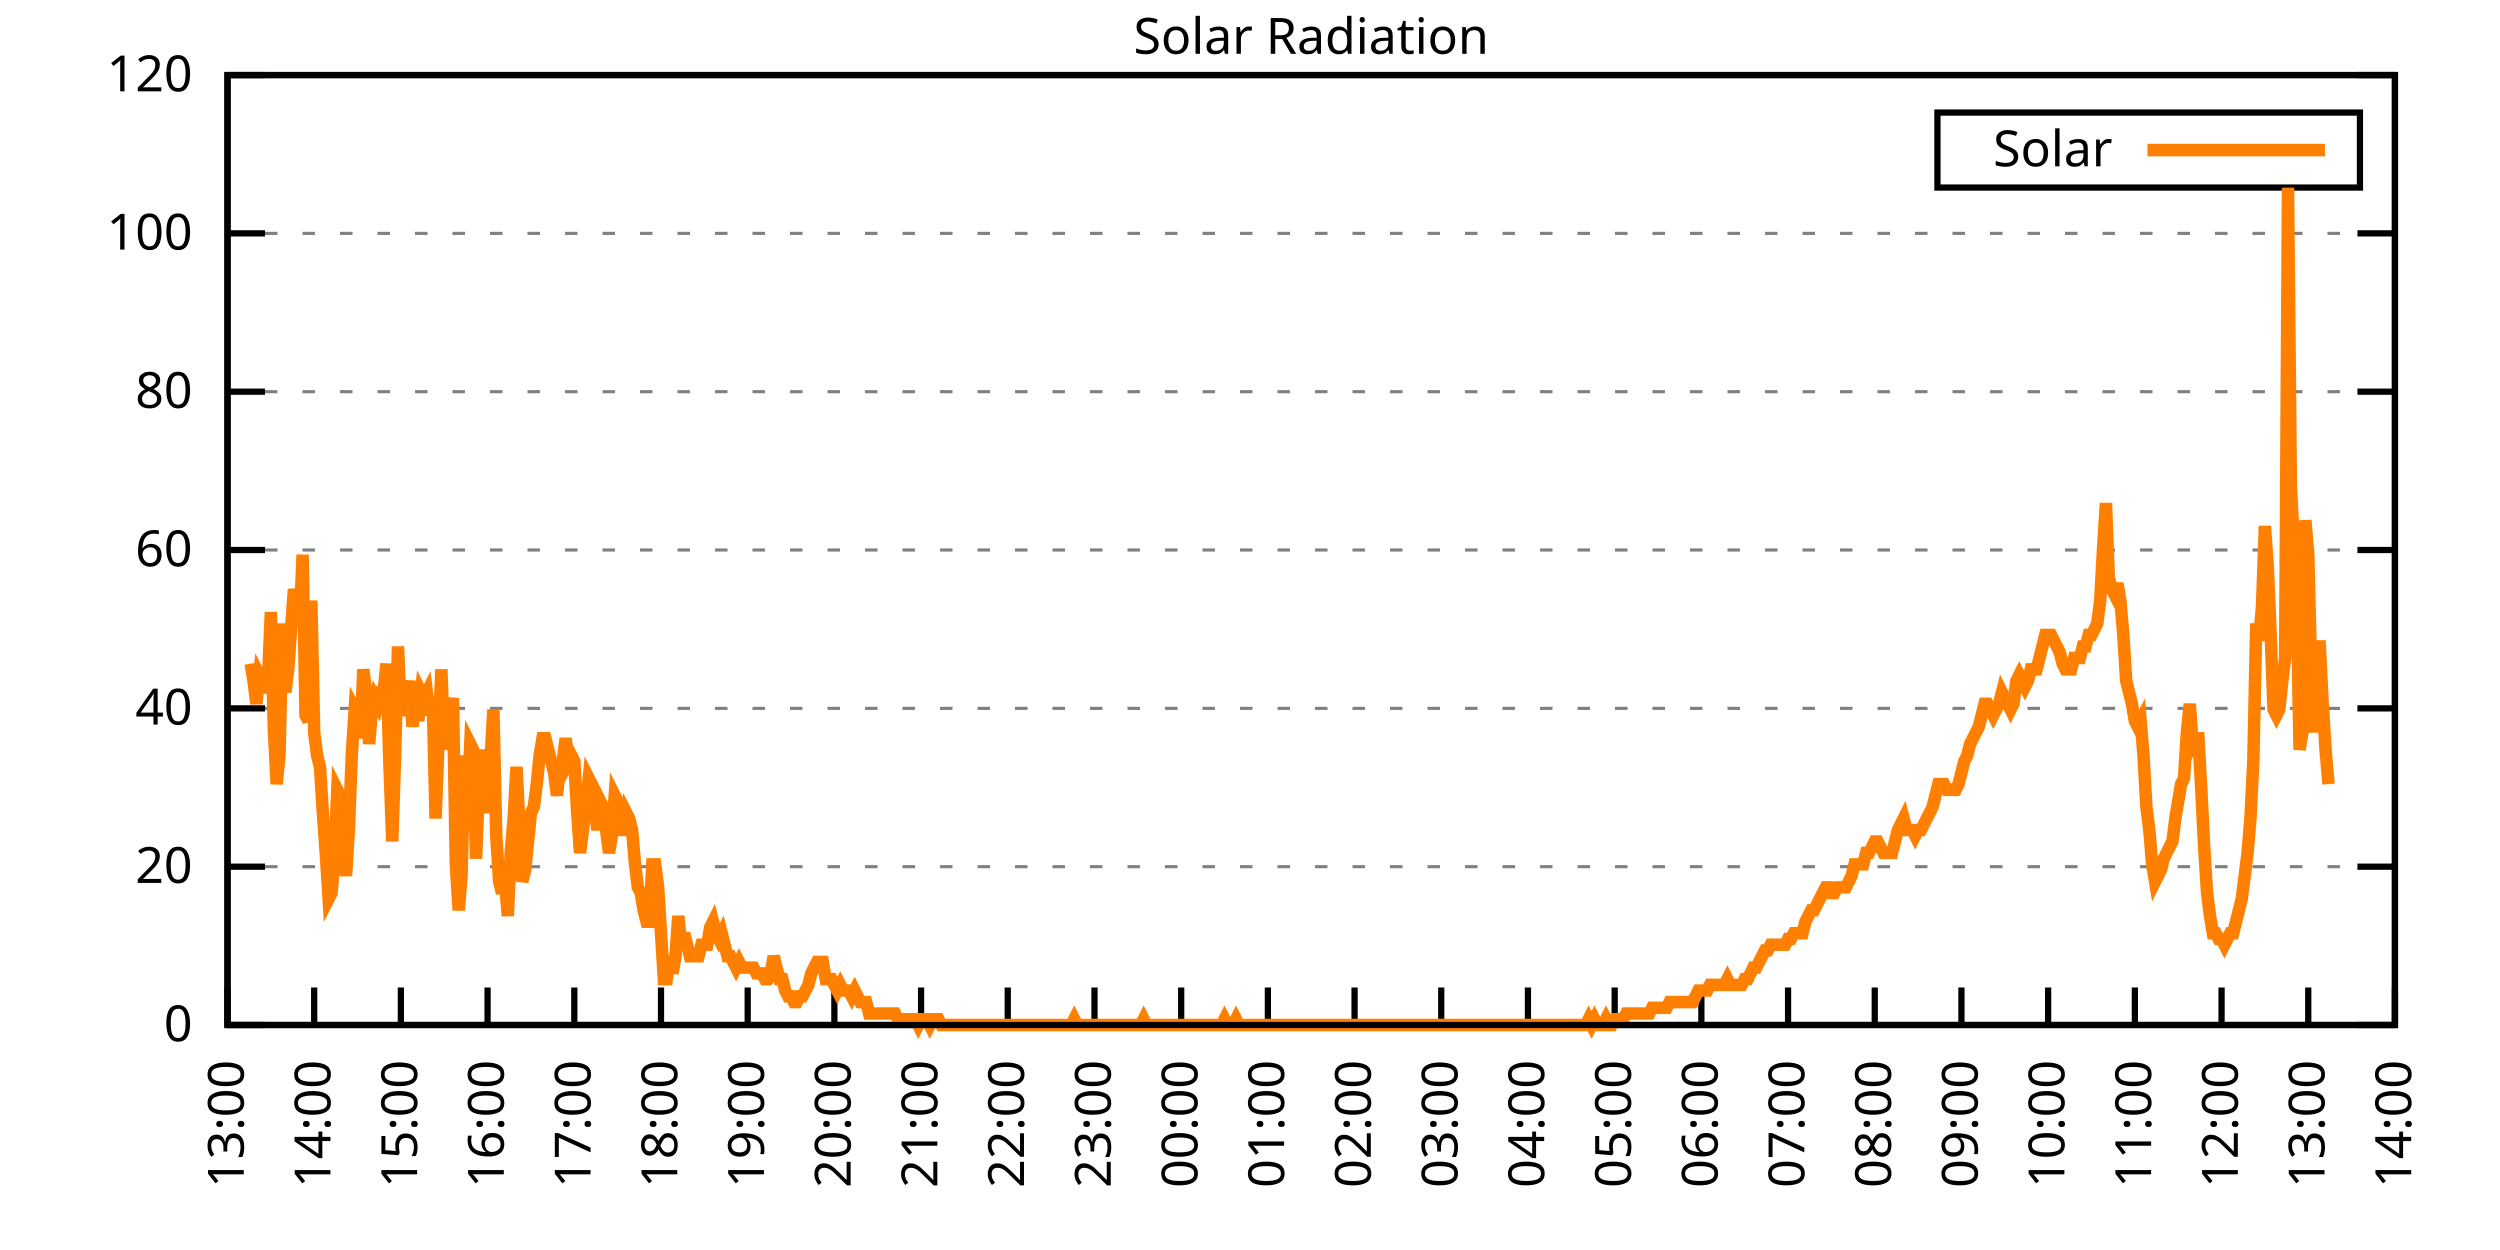
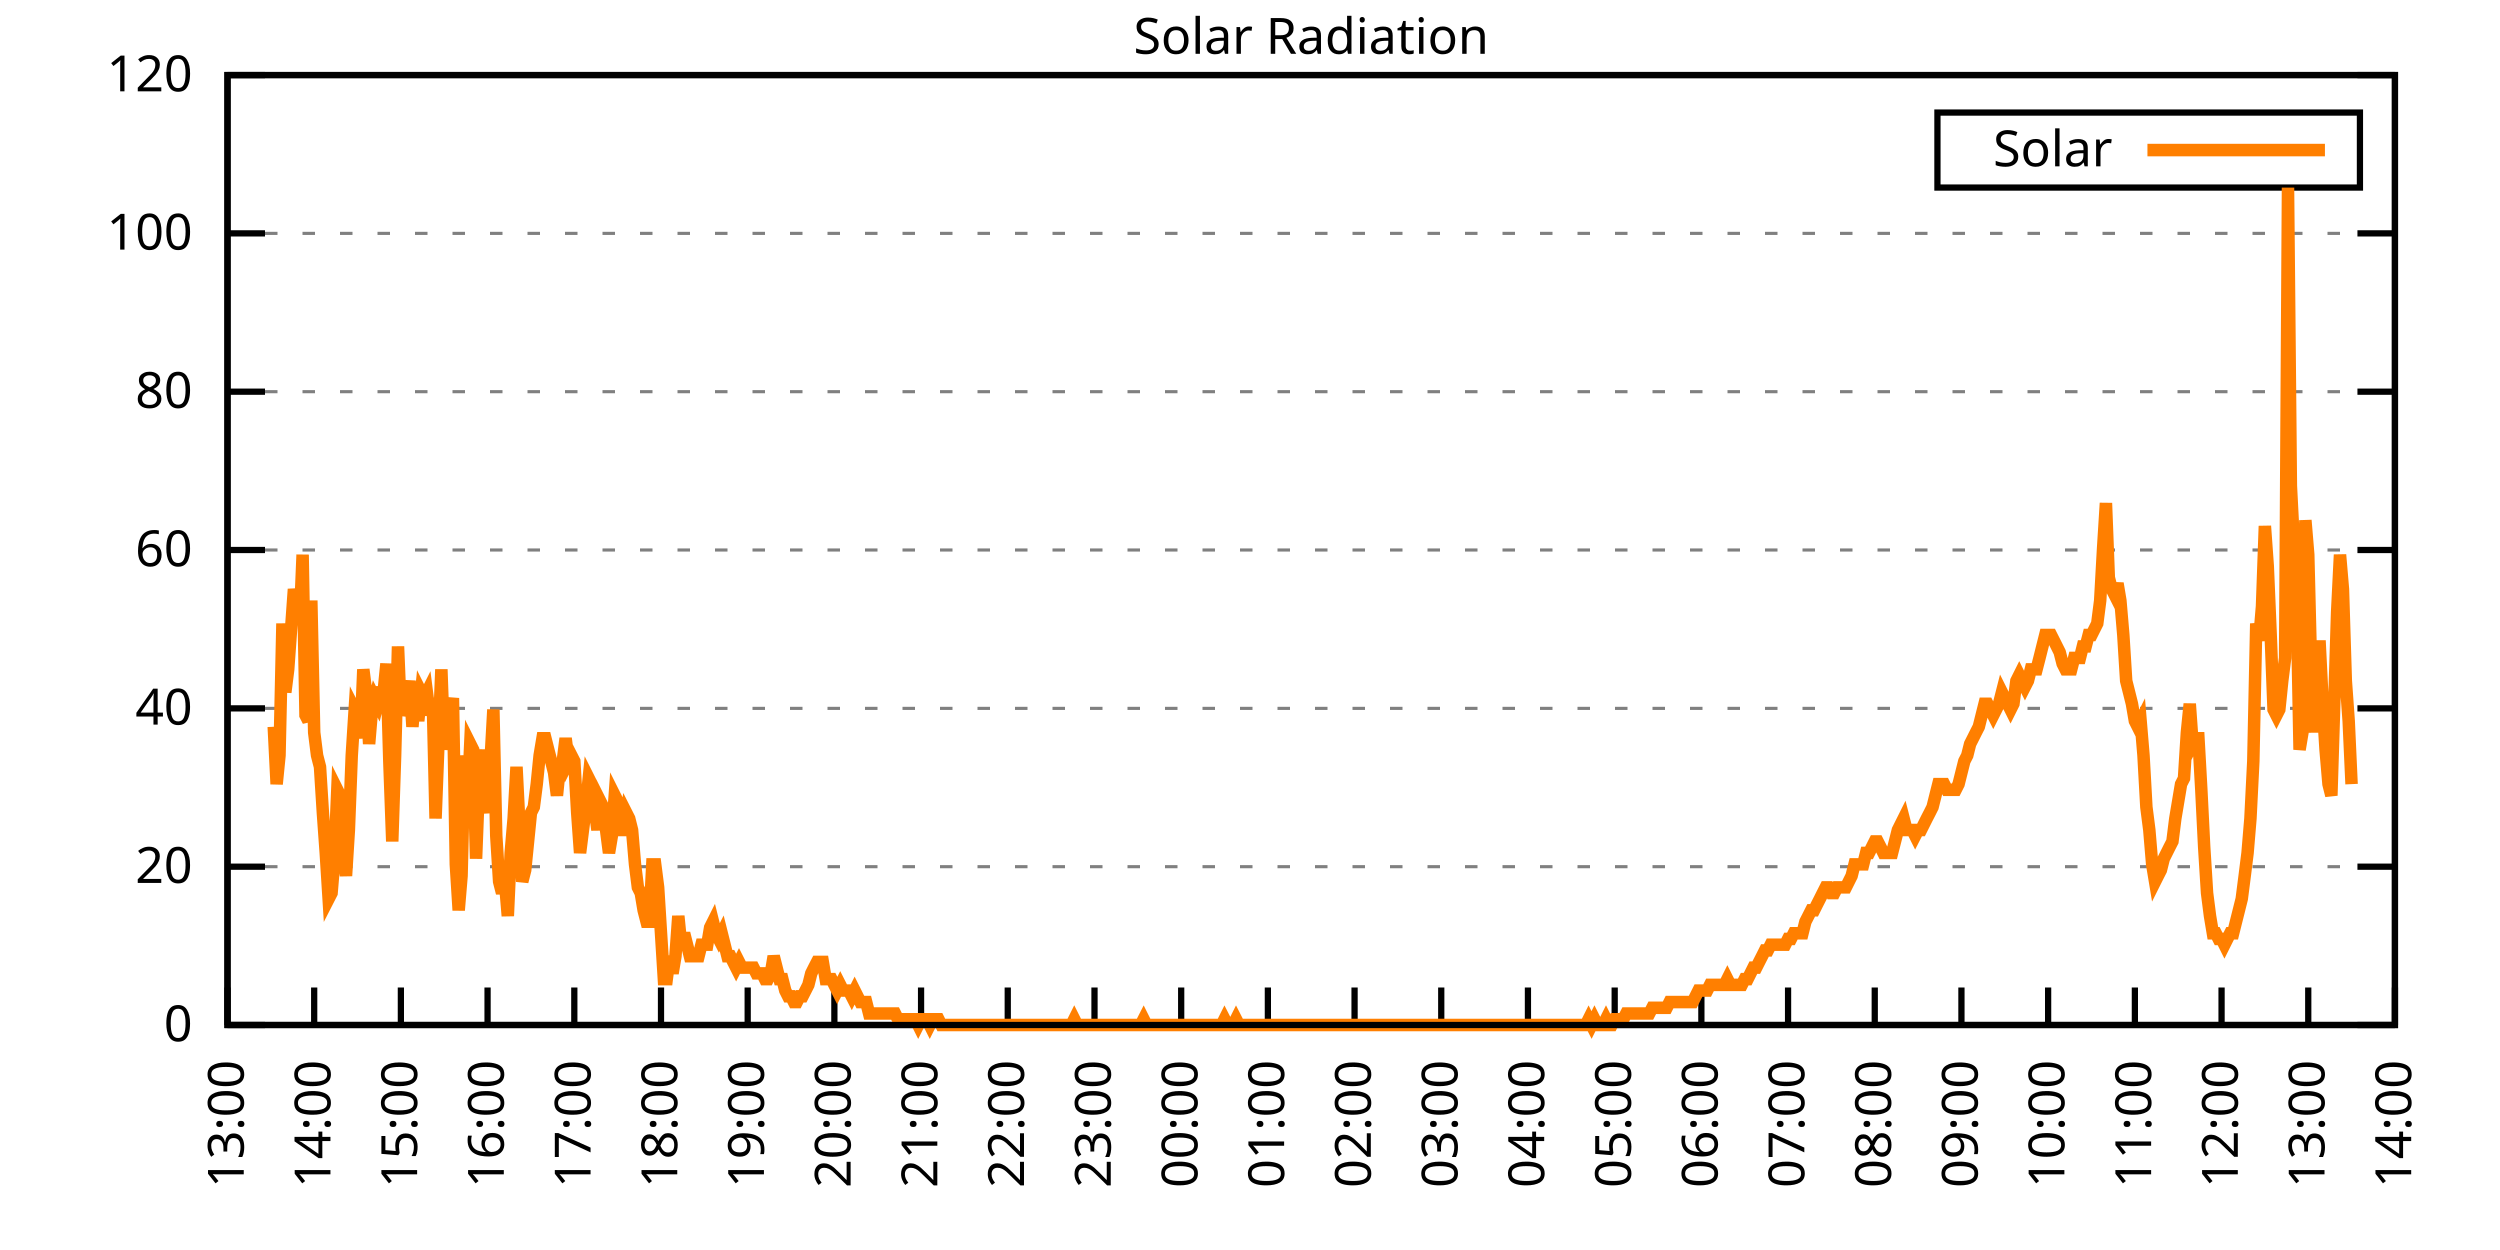
<svg xmlns="http://www.w3.org/2000/svg" xmlns:xlink="http://www.w3.org/1999/xlink" width="400" height="200" viewBox="0 0 400 200">
  <g id="gnuplot_canvas">
    <rect x="0" y="0" width="400" height="200" fill="none" />
    <defs>
      <circle id="gpDot" r="0.5" stroke-width="0.5" stroke="currentColor" />
      <path id="gpPt0" stroke-width="0.333" stroke="currentColor" d="M-1,0 h2 M0,-1 v2" />
      <path id="gpPt1" stroke-width="0.333" stroke="currentColor" d="M-1,-1 L1,1 M1,-1 L-1,1" />
      <path id="gpPt2" stroke-width="0.333" stroke="currentColor" d="M-1,0 L1,0 M0,-1 L0,1 M-1,-1 L1,1 M-1,1 L1,-1" />
      <rect id="gpPt3" stroke-width="0.333" stroke="currentColor" x="-1" y="-1" width="2" height="2" />
      <rect id="gpPt4" stroke-width="0.333" stroke="currentColor" fill="currentColor" x="-1" y="-1" width="2" height="2" />
      <circle id="gpPt5" stroke-width="0.333" stroke="currentColor" cx="0" cy="0" r="1" />
      <use xlink:href="#gpPt5" id="gpPt6" fill="currentColor" stroke="none" />
      <path id="gpPt7" stroke-width="0.333" stroke="currentColor" d="M0,-1.33 L-1.33,0.67 L1.33,0.67 z" />
      <use xlink:href="#gpPt7" id="gpPt8" fill="currentColor" stroke="none" />
      <use xlink:href="#gpPt7" id="gpPt9" stroke="currentColor" transform="rotate(180)" />
      <use xlink:href="#gpPt9" id="gpPt10" fill="currentColor" stroke="none" />
      <use xlink:href="#gpPt3" id="gpPt11" stroke="currentColor" transform="rotate(45)" />
      <use xlink:href="#gpPt11" id="gpPt12" fill="currentColor" stroke="none" />
      <path id="gpPt13" stroke-width="0.333" stroke="currentColor" d="M0,1.330 L1.265,0.411 L0.782,-1.067 L-0.782,-1.076 L-1.265,0.411 z" />
      <use xlink:href="#gpPt13" id="gpPt14" fill="currentColor" stroke="none" />
      <filter id="textbox" filterUnits="objectBoundingBox" x="0" y="0" height="1" width="1">
        <feFlood flood-color="white" flood-opacity="1" result="bgnd" />
        <feComposite in="SourceGraphic" in2="bgnd" operator="atop" />
      </filter>
      <filter id="greybox" filterUnits="objectBoundingBox" x="0" y="0" height="1" width="1">
        <feFlood flood-color="lightgrey" flood-opacity="1" result="grey" />
        <feComposite in="SourceGraphic" in2="grey" operator="atop" />
      </filter>
    </defs>
    <g fill="none" color="white" stroke="currentColor" stroke-width="1.00" stroke-linecap="butt" stroke-linejoin="miter">
</g>
    <g fill="none" color="black" stroke="currentColor" stroke-width="1.00" stroke-linecap="butt" stroke-linejoin="miter">
      <g stroke="none" shape-rendering="crispEdges">
        <polygon fill="rgb(255, 255, 255)" points="36.40,164.00 383.18,164.00 383.18,12.02 36.40,12.02 " />
      </g>
    </g>
    <g fill="none" color="black" stroke="currentColor" stroke-width="1.00" stroke-linecap="butt" stroke-linejoin="miter">
</g>
    <g fill="none" color="black" stroke="black" stroke-width="0.50" stroke-linecap="butt" stroke-linejoin="miter">
</g>
    <g fill="none" color="gray" stroke="currentColor" stroke-width="0.50" stroke-linecap="butt" stroke-linejoin="miter">
      <path stroke="gray" stroke-dasharray="2,4" class="gridline" d="M36.40,164.00 L383.19,164.00  " />
    </g>
    <g fill="none" color="gray" stroke="gray" stroke-width="1.00" stroke-linecap="butt" stroke-linejoin="miter">
</g>
    <g fill="none" color="black" stroke="currentColor" stroke-width="1.00" stroke-linecap="butt" stroke-linejoin="miter">
      <path stroke="black" d="M36.40,164.00 L42.40,164.00 M383.19,164.00 L377.19,164.00  " />
      <g transform="translate(30.80,166.60)" stroke="none" fill="black" font-family="Sans" font-size="8.00" text-anchor="end">
        <text>
          <tspan font-family="Sans"> 0</tspan>
        </text>
      </g>
    </g>
    <g fill="none" color="black" stroke="currentColor" stroke-width="1.00" stroke-linecap="butt" stroke-linejoin="miter">
</g>
    <g fill="none" color="black" stroke="black" stroke-width="0.50" stroke-linecap="butt" stroke-linejoin="miter">
</g>
    <g fill="none" color="gray" stroke="currentColor" stroke-width="0.50" stroke-linecap="butt" stroke-linejoin="miter">
      <path stroke="gray" stroke-dasharray="2,4" class="gridline" d="M36.40,138.67 L383.19,138.67  " />
    </g>
    <g fill="none" color="gray" stroke="gray" stroke-width="1.00" stroke-linecap="butt" stroke-linejoin="miter">
</g>
    <g fill="none" color="black" stroke="currentColor" stroke-width="1.00" stroke-linecap="butt" stroke-linejoin="miter">
      <path stroke="black" d="M36.40,138.67 L42.40,138.67 M383.19,138.67 L377.19,138.67  " />
      <g transform="translate(30.80,141.27)" stroke="none" fill="black" font-family="Sans" font-size="8.00" text-anchor="end">
        <text>
          <tspan font-family="Sans"> 20</tspan>
        </text>
      </g>
    </g>
    <g fill="none" color="black" stroke="currentColor" stroke-width="1.00" stroke-linecap="butt" stroke-linejoin="miter">
</g>
    <g fill="none" color="black" stroke="black" stroke-width="0.50" stroke-linecap="butt" stroke-linejoin="miter">
</g>
    <g fill="none" color="gray" stroke="currentColor" stroke-width="0.50" stroke-linecap="butt" stroke-linejoin="miter">
      <path stroke="gray" stroke-dasharray="2,4" class="gridline" d="M36.40,113.34 L383.19,113.34  " />
    </g>
    <g fill="none" color="gray" stroke="gray" stroke-width="1.00" stroke-linecap="butt" stroke-linejoin="miter">
</g>
    <g fill="none" color="black" stroke="currentColor" stroke-width="1.00" stroke-linecap="butt" stroke-linejoin="miter">
      <path stroke="black" d="M36.40,113.34 L42.40,113.34 M383.19,113.34 L377.19,113.34  " />
      <g transform="translate(30.80,115.94)" stroke="none" fill="black" font-family="Sans" font-size="8.00" text-anchor="end">
        <text>
          <tspan font-family="Sans"> 40</tspan>
        </text>
      </g>
    </g>
    <g fill="none" color="black" stroke="currentColor" stroke-width="1.00" stroke-linecap="butt" stroke-linejoin="miter">
</g>
    <g fill="none" color="black" stroke="black" stroke-width="0.50" stroke-linecap="butt" stroke-linejoin="miter">
</g>
    <g fill="none" color="gray" stroke="currentColor" stroke-width="0.50" stroke-linecap="butt" stroke-linejoin="miter">
      <path stroke="gray" stroke-dasharray="2,4" class="gridline" d="M36.40,88.00 L383.19,88.00  " />
    </g>
    <g fill="none" color="gray" stroke="gray" stroke-width="1.00" stroke-linecap="butt" stroke-linejoin="miter">
</g>
    <g fill="none" color="black" stroke="currentColor" stroke-width="1.00" stroke-linecap="butt" stroke-linejoin="miter">
      <path stroke="black" d="M36.40,88.00 L42.40,88.00 M383.19,88.00 L377.19,88.00  " />
      <g transform="translate(30.80,90.60)" stroke="none" fill="black" font-family="Sans" font-size="8.00" text-anchor="end">
        <text>
          <tspan font-family="Sans"> 60</tspan>
        </text>
      </g>
    </g>
    <g fill="none" color="black" stroke="currentColor" stroke-width="1.00" stroke-linecap="butt" stroke-linejoin="miter">
</g>
    <g fill="none" color="black" stroke="black" stroke-width="0.50" stroke-linecap="butt" stroke-linejoin="miter">
</g>
    <g fill="none" color="gray" stroke="currentColor" stroke-width="0.50" stroke-linecap="butt" stroke-linejoin="miter">
      <path stroke="gray" stroke-dasharray="2,4" class="gridline" d="M36.40,62.67 L383.19,62.67  " />
    </g>
    <g fill="none" color="gray" stroke="gray" stroke-width="1.00" stroke-linecap="butt" stroke-linejoin="miter">
</g>
    <g fill="none" color="black" stroke="currentColor" stroke-width="1.00" stroke-linecap="butt" stroke-linejoin="miter">
      <path stroke="black" d="M36.40,62.67 L42.40,62.67 M383.19,62.67 L377.19,62.67  " />
      <g transform="translate(30.80,65.27)" stroke="none" fill="black" font-family="Sans" font-size="8.00" text-anchor="end">
        <text>
          <tspan font-family="Sans"> 80</tspan>
        </text>
      </g>
    </g>
    <g fill="none" color="black" stroke="currentColor" stroke-width="1.00" stroke-linecap="butt" stroke-linejoin="miter">
</g>
    <g fill="none" color="black" stroke="black" stroke-width="0.50" stroke-linecap="butt" stroke-linejoin="miter">
</g>
    <g fill="none" color="gray" stroke="currentColor" stroke-width="0.50" stroke-linecap="butt" stroke-linejoin="miter">
      <path stroke="gray" stroke-dasharray="2,4" class="gridline" d="M36.40,37.34 L383.19,37.34  " />
    </g>
    <g fill="none" color="gray" stroke="gray" stroke-width="1.00" stroke-linecap="butt" stroke-linejoin="miter">
</g>
    <g fill="none" color="black" stroke="currentColor" stroke-width="1.00" stroke-linecap="butt" stroke-linejoin="miter">
      <path stroke="black" d="M36.40,37.34 L42.40,37.34 M383.19,37.34 L377.19,37.34  " />
      <g transform="translate(30.80,39.94)" stroke="none" fill="black" font-family="Sans" font-size="8.00" text-anchor="end">
        <text>
          <tspan font-family="Sans"> 100</tspan>
        </text>
      </g>
    </g>
    <g fill="none" color="black" stroke="currentColor" stroke-width="1.00" stroke-linecap="butt" stroke-linejoin="miter">
</g>
    <g fill="none" color="black" stroke="black" stroke-width="0.50" stroke-linecap="butt" stroke-linejoin="miter">
</g>
    <g fill="none" color="gray" stroke="currentColor" stroke-width="0.50" stroke-linecap="butt" stroke-linejoin="miter">
      <path stroke="gray" stroke-dasharray="2,4" class="gridline" d="M36.40,12.01 L383.19,12.01  " />
    </g>
    <g fill="none" color="gray" stroke="gray" stroke-width="1.00" stroke-linecap="butt" stroke-linejoin="miter">
</g>
    <g fill="none" color="black" stroke="currentColor" stroke-width="1.00" stroke-linecap="butt" stroke-linejoin="miter">
      <path stroke="black" d="M36.40,12.01 L42.40,12.01 M383.19,12.01 L377.19,12.01  " />
      <g transform="translate(30.80,14.61)" stroke="none" fill="black" font-family="Sans" font-size="8.00" text-anchor="end">
        <text>
          <tspan font-family="Sans"> 120</tspan>
        </text>
      </g>
    </g>
    <g fill="none" color="black" stroke="currentColor" stroke-width="1.00" stroke-linecap="butt" stroke-linejoin="miter">
      <path stroke="black" d="M36.40,164.00 L36.40,158.00  " />
      <g transform="translate(39.00,169.60) rotate(270.00)" stroke="none" fill="black" font-family="Sans" font-size="8.00" text-anchor="end">
        <text>
          <tspan font-family="Sans">13:00</tspan>
        </text>
      </g>
    </g>
    <g fill="none" color="black" stroke="currentColor" stroke-width="1.00" stroke-linecap="butt" stroke-linejoin="miter">
      <path stroke="black" d="M50.27,164.00 L50.27,158.00  " />
      <g transform="translate(52.87,169.60) rotate(270.00)" stroke="none" fill="black" font-family="Sans" font-size="8.00" text-anchor="end">
        <text>
          <tspan font-family="Sans">14:00</tspan>
        </text>
      </g>
    </g>
    <g fill="none" color="black" stroke="currentColor" stroke-width="1.00" stroke-linecap="butt" stroke-linejoin="miter">
      <path stroke="black" d="M64.14,164.00 L64.14,158.00  " />
      <g transform="translate(66.74,169.60) rotate(270.00)" stroke="none" fill="black" font-family="Sans" font-size="8.00" text-anchor="end">
        <text>
          <tspan font-family="Sans">15:00</tspan>
        </text>
      </g>
    </g>
    <g fill="none" color="black" stroke="currentColor" stroke-width="1.00" stroke-linecap="butt" stroke-linejoin="miter">
      <path stroke="black" d="M78.01,164.00 L78.01,158.00  " />
      <g transform="translate(80.61,169.60) rotate(270.00)" stroke="none" fill="black" font-family="Sans" font-size="8.00" text-anchor="end">
        <text>
          <tspan font-family="Sans">16:00</tspan>
        </text>
      </g>
    </g>
    <g fill="none" color="black" stroke="currentColor" stroke-width="1.00" stroke-linecap="butt" stroke-linejoin="miter">
      <path stroke="black" d="M91.89,164.00 L91.89,158.00  " />
      <g transform="translate(94.49,169.60) rotate(270.00)" stroke="none" fill="black" font-family="Sans" font-size="8.00" text-anchor="end">
        <text>
          <tspan font-family="Sans">17:00</tspan>
        </text>
      </g>
    </g>
    <g fill="none" color="black" stroke="currentColor" stroke-width="1.00" stroke-linecap="butt" stroke-linejoin="miter">
      <path stroke="black" d="M105.76,164.00 L105.76,158.00  " />
      <g transform="translate(108.36,169.60) rotate(270.00)" stroke="none" fill="black" font-family="Sans" font-size="8.00" text-anchor="end">
        <text>
          <tspan font-family="Sans">18:00</tspan>
        </text>
      </g>
    </g>
    <g fill="none" color="black" stroke="currentColor" stroke-width="1.00" stroke-linecap="butt" stroke-linejoin="miter">
      <path stroke="black" d="M119.63,164.00 L119.63,158.00  " />
      <g transform="translate(122.23,169.60) rotate(270.00)" stroke="none" fill="black" font-family="Sans" font-size="8.00" text-anchor="end">
        <text>
          <tspan font-family="Sans">19:00</tspan>
        </text>
      </g>
    </g>
    <g fill="none" color="black" stroke="currentColor" stroke-width="1.00" stroke-linecap="butt" stroke-linejoin="miter">
      <path stroke="black" d="M133.50,164.00 L133.50,158.00  " />
      <g transform="translate(136.10,169.60) rotate(270.00)" stroke="none" fill="black" font-family="Sans" font-size="8.00" text-anchor="end">
        <text>
          <tspan font-family="Sans">20:00</tspan>
        </text>
      </g>
    </g>
    <g fill="none" color="black" stroke="currentColor" stroke-width="1.00" stroke-linecap="butt" stroke-linejoin="miter">
      <path stroke="black" d="M147.37,164.00 L147.37,158.00  " />
      <g transform="translate(149.97,169.60) rotate(270.00)" stroke="none" fill="black" font-family="Sans" font-size="8.00" text-anchor="end">
        <text>
          <tspan font-family="Sans">21:00</tspan>
        </text>
      </g>
    </g>
    <g fill="none" color="black" stroke="currentColor" stroke-width="1.00" stroke-linecap="butt" stroke-linejoin="miter">
      <path stroke="black" d="M161.24,164.00 L161.24,158.00  " />
      <g transform="translate(163.84,169.60) rotate(270.00)" stroke="none" fill="black" font-family="Sans" font-size="8.00" text-anchor="end">
        <text>
          <tspan font-family="Sans">22:00</tspan>
        </text>
      </g>
    </g>
    <g fill="none" color="black" stroke="currentColor" stroke-width="1.00" stroke-linecap="butt" stroke-linejoin="miter">
      <path stroke="black" d="M175.12,164.00 L175.12,158.00  " />
      <g transform="translate(177.72,169.60) rotate(270.00)" stroke="none" fill="black" font-family="Sans" font-size="8.00" text-anchor="end">
        <text>
          <tspan font-family="Sans">23:00</tspan>
        </text>
      </g>
    </g>
    <g fill="none" color="black" stroke="currentColor" stroke-width="1.00" stroke-linecap="butt" stroke-linejoin="miter">
      <path stroke="black" d="M188.99,164.00 L188.99,158.00  " />
      <g transform="translate(191.59,169.60) rotate(270.00)" stroke="none" fill="black" font-family="Sans" font-size="8.00" text-anchor="end">
        <text>
          <tspan font-family="Sans">00:00</tspan>
        </text>
      </g>
    </g>
    <g fill="none" color="black" stroke="currentColor" stroke-width="1.00" stroke-linecap="butt" stroke-linejoin="miter">
      <path stroke="black" d="M202.86,164.00 L202.86,158.00  " />
      <g transform="translate(205.46,169.60) rotate(270.00)" stroke="none" fill="black" font-family="Sans" font-size="8.00" text-anchor="end">
        <text>
          <tspan font-family="Sans">01:00</tspan>
        </text>
      </g>
    </g>
    <g fill="none" color="black" stroke="currentColor" stroke-width="1.00" stroke-linecap="butt" stroke-linejoin="miter">
      <path stroke="black" d="M216.73,164.00 L216.73,158.00  " />
      <g transform="translate(219.33,169.60) rotate(270.00)" stroke="none" fill="black" font-family="Sans" font-size="8.00" text-anchor="end">
        <text>
          <tspan font-family="Sans">02:00</tspan>
        </text>
      </g>
    </g>
    <g fill="none" color="black" stroke="currentColor" stroke-width="1.00" stroke-linecap="butt" stroke-linejoin="miter">
      <path stroke="black" d="M230.60,164.00 L230.60,158.00  " />
      <g transform="translate(233.20,169.60) rotate(270.00)" stroke="none" fill="black" font-family="Sans" font-size="8.00" text-anchor="end">
        <text>
          <tspan font-family="Sans">03:00</tspan>
        </text>
      </g>
    </g>
    <g fill="none" color="black" stroke="currentColor" stroke-width="1.00" stroke-linecap="butt" stroke-linejoin="miter">
      <path stroke="black" d="M244.47,164.00 L244.47,158.00  " />
      <g transform="translate(247.07,169.60) rotate(270.00)" stroke="none" fill="black" font-family="Sans" font-size="8.00" text-anchor="end">
        <text>
          <tspan font-family="Sans">04:00</tspan>
        </text>
      </g>
    </g>
    <g fill="none" color="black" stroke="currentColor" stroke-width="1.00" stroke-linecap="butt" stroke-linejoin="miter">
      <path stroke="black" d="M258.35,164.00 L258.35,158.00  " />
      <g transform="translate(260.95,169.60) rotate(270.00)" stroke="none" fill="black" font-family="Sans" font-size="8.00" text-anchor="end">
        <text>
          <tspan font-family="Sans">05:00</tspan>
        </text>
      </g>
    </g>
    <g fill="none" color="black" stroke="currentColor" stroke-width="1.00" stroke-linecap="butt" stroke-linejoin="miter">
      <path stroke="black" d="M272.22,164.00 L272.22,158.00  " />
      <g transform="translate(274.82,169.60) rotate(270.00)" stroke="none" fill="black" font-family="Sans" font-size="8.00" text-anchor="end">
        <text>
          <tspan font-family="Sans">06:00</tspan>
        </text>
      </g>
    </g>
    <g fill="none" color="black" stroke="currentColor" stroke-width="1.00" stroke-linecap="butt" stroke-linejoin="miter">
      <path stroke="black" d="M286.09,164.00 L286.09,158.00  " />
      <g transform="translate(288.69,169.60) rotate(270.00)" stroke="none" fill="black" font-family="Sans" font-size="8.00" text-anchor="end">
        <text>
          <tspan font-family="Sans">07:00</tspan>
        </text>
      </g>
    </g>
    <g fill="none" color="black" stroke="currentColor" stroke-width="1.00" stroke-linecap="butt" stroke-linejoin="miter">
      <path stroke="black" d="M299.96,164.00 L299.96,158.00  " />
      <g transform="translate(302.56,169.60) rotate(270.00)" stroke="none" fill="black" font-family="Sans" font-size="8.00" text-anchor="end">
        <text>
          <tspan font-family="Sans">08:00</tspan>
        </text>
      </g>
    </g>
    <g fill="none" color="black" stroke="currentColor" stroke-width="1.00" stroke-linecap="butt" stroke-linejoin="miter">
      <path stroke="black" d="M313.83,164.00 L313.83,158.00  " />
      <g transform="translate(316.43,169.60) rotate(270.00)" stroke="none" fill="black" font-family="Sans" font-size="8.00" text-anchor="end">
        <text>
          <tspan font-family="Sans">09:00</tspan>
        </text>
      </g>
    </g>
    <g fill="none" color="black" stroke="currentColor" stroke-width="1.00" stroke-linecap="butt" stroke-linejoin="miter">
      <path stroke="black" d="M327.70,164.00 L327.70,158.00  " />
      <g transform="translate(330.30,169.60) rotate(270.00)" stroke="none" fill="black" font-family="Sans" font-size="8.00" text-anchor="end">
        <text>
          <tspan font-family="Sans">10:00</tspan>
        </text>
      </g>
    </g>
    <g fill="none" color="black" stroke="currentColor" stroke-width="1.00" stroke-linecap="butt" stroke-linejoin="miter">
      <path stroke="black" d="M341.58,164.00 L341.58,158.00  " />
      <g transform="translate(344.18,169.60) rotate(270.00)" stroke="none" fill="black" font-family="Sans" font-size="8.00" text-anchor="end">
        <text>
          <tspan font-family="Sans">11:00</tspan>
        </text>
      </g>
    </g>
    <g fill="none" color="black" stroke="currentColor" stroke-width="1.00" stroke-linecap="butt" stroke-linejoin="miter">
      <path stroke="black" d="M355.45,164.00 L355.45,158.00  " />
      <g transform="translate(358.05,169.60) rotate(270.00)" stroke="none" fill="black" font-family="Sans" font-size="8.00" text-anchor="end">
        <text>
          <tspan font-family="Sans">12:00</tspan>
        </text>
      </g>
    </g>
    <g fill="none" color="black" stroke="currentColor" stroke-width="1.00" stroke-linecap="butt" stroke-linejoin="miter">
      <path stroke="black" d="M369.32,164.00 L369.32,158.00  " />
      <g transform="translate(371.92,169.60) rotate(270.00)" stroke="none" fill="black" font-family="Sans" font-size="8.00" text-anchor="end">
        <text>
          <tspan font-family="Sans">13:00</tspan>
        </text>
      </g>
    </g>
    <g fill="none" color="black" stroke="currentColor" stroke-width="1.00" stroke-linecap="butt" stroke-linejoin="miter">
      <path stroke="black" d="M383.19,164.00 L383.19,158.00  " />
      <g transform="translate(385.79,169.60) rotate(270.00)" stroke="none" fill="black" font-family="Sans" font-size="8.00" text-anchor="end">
        <text>
          <tspan font-family="Sans">14:00</tspan>
        </text>
      </g>
    </g>
    <g fill="none" color="black" stroke="currentColor" stroke-width="1.00" stroke-linecap="butt" stroke-linejoin="miter">
</g>
    <g fill="none" color="black" stroke="currentColor" stroke-width="1.00" stroke-linecap="butt" stroke-linejoin="miter">
      <path stroke="black" d="M36.40,12.01 L36.40,164.00 L383.19,164.00 L383.19,12.01 L36.40,12.01 Z  " />
    </g>
    <g fill="none" color="black" stroke="currentColor" stroke-width="1.00" stroke-linecap="butt" stroke-linejoin="miter">
</g>
    <g fill="none" color="black" stroke="currentColor" stroke-width="1.00" stroke-linecap="butt" stroke-linejoin="miter">
      <path stroke="black" d="M309.99,30.01 L309.99,18.01 L377.59,18.01 L377.59,30.01 L309.99,30.01 Z  " />
    </g>
    <g id="Solar_Radiation_plot_1">
      <g fill="none" color="white" stroke="black" stroke-width="2.00" stroke-linecap="butt" stroke-linejoin="miter">
</g>
      <g fill="none" color="black" stroke="currentColor" stroke-width="2.00" stroke-linecap="butt" stroke-linejoin="miter">
        <g transform="translate(337.99,26.61)" stroke="none" fill="black" font-family="Sans" font-size="8.00" text-anchor="end">
          <text>
            <tspan font-family="Sans">Solar</tspan>
          </text>
        </g>
      </g>
      <g fill="none" color="black" stroke="currentColor" stroke-width="2.00" stroke-linecap="butt" stroke-linejoin="miter">
-         <path stroke="rgb(255, 127,   0)" d="M343.59,24.01 L371.99,24.01 M40.10,106.19 L40.56,108.94 L41.02,112.61 L41.49,108.02 L41.95,108.94 L42.41,110.77   L42.87,108.94 L43.34,97.93 L43.80,116.28 L44.26,125.46 L44.72,120.87 L45.19,99.76 L45.65,110.77 L46.11,107.10   L46.57,100.68 L47.03,94.26 L47.50,97.01 L47.96,99.76 L48.42,88.75 L48.88,114.44 L49.35,115.36 L49.81,96.09   L50.27,117.20 L50.73,120.87 L51.20,122.70 L51.66,130.05 L52.12,136.47 L52.58,143.81 L53.05,142.89 L53.51,137.39   L53.97,126.37 L54.43,127.29 L54.90,135.55 L55.36,140.14 L55.82,132.80 L56.28,120.87 L56.75,113.53 L57.21,114.44   L57.67,118.12 L58.13,107.10 L58.59,110.77 L59.06,119.03 L59.52,113.53 L59.98,111.69 L60.44,112.61 L60.91,110.77   L61.37,110.77 L61.83,106.19 L62.29,121.79 L62.76,134.63 L63.22,120.87 L63.68,103.43 L64.14,114.44 L64.61,112.61   L65.07,111.69 L65.53,108.94 L65.99,116.28 L66.46,110.77 L66.92,115.36 L67.38,110.77 L67.84,111.69 L68.30,110.77   L68.77,114.44 L69.23,111.69 L69.69,130.96 L70.15,119.03 L70.62,107.10 L71.08,119.95 L71.54,114.44 L72.00,114.44   L72.47,111.69 L72.93,138.30 L73.39,145.65 L73.85,140.14 L74.32,120.87 L74.78,129.13 L75.24,119.03 L75.70,119.95   L76.17,137.39 L76.63,125.46 L77.09,119.95 L77.55,127.29 L78.01,130.05 L78.48,121.79 L78.94,113.53 L79.40,133.72   L79.86,141.06 L80.33,142.89 L80.79,141.06 L81.25,146.56 L81.71,136.47 L82.18,130.96 L82.64,122.70 L83.10,131.88   L83.56,141.06 L84.03,139.22 L84.49,134.63 L84.95,130.05 L85.41,129.13 L85.88,125.46 L86.34,120.87 L86.80,118.12   L87.26,118.12 L87.72,119.95 L88.19,121.79 L88.65,123.62 L89.11,127.29 L89.57,122.70 L90.04,121.79 L90.50,118.12   L90.96,121.79 L91.42,120.87 L91.89,121.79 L92.35,130.05 L92.81,136.47 L93.27,132.80 L93.74,129.13 L94.20,124.54   L94.66,125.46 L95.12,129.13 L95.59,132.80 L96.05,128.21 L96.51,129.13 L96.97,132.80 L97.44,136.47 L97.90,133.72   L98.36,127.29 L98.82,128.21 L99.28,132.80 L99.75,132.80 L100.21,130.05 L100.67,130.96 L101.13,132.80 L101.60,138.30   L102.06,141.98 L102.52,142.89 L102.98,145.65 L103.45,147.48 L103.91,147.48 L104.37,138.30 L104.83,138.30 L105.30,141.98   L105.76,149.32 L106.22,156.66 L106.68,156.66 L107.15,152.99 L107.61,155.74 L108.07,152.99 L108.53,146.56 L108.99,151.15   L109.46,149.32 L109.92,151.15 L110.38,152.99 L110.84,152.99 L111.31,152.99 L111.77,152.99 L112.23,151.15 L112.69,151.15   L113.16,151.15 L113.62,148.40 L114.08,147.48 L114.54,149.32 L115.01,150.23 L115.47,149.32 L115.93,151.15 L116.39,152.99   L116.86,152.99 L117.32,153.91 L117.78,154.82 L118.24,153.91 L118.70,154.82 L119.17,154.82 L119.63,154.82 L120.09,154.82   L120.55,154.82 L121.02,155.74 L121.48,155.74 L121.94,155.74 L122.40,156.66 L122.87,156.66 L123.33,155.74 L123.79,152.99   L124.25,154.82 L124.72,156.66 L125.18,156.66 L125.64,158.49 L126.10,159.41 L126.57,159.41 L127.03,160.33 L127.49,160.33   L127.95,159.41 L128.41,159.41 L128.88,158.49 L129.34,157.58 L129.80,155.74 L130.26,154.82 L130.73,153.91 L131.19,153.91   L131.65,153.91 L132.11,156.66 L132.58,156.66 L133.04,156.66 L133.50,157.58 L133.96,158.49 L134.43,157.58 L134.89,158.49   L135.35,158.49 L135.81,158.49 L136.28,159.41 L136.74,158.49 L137.20,159.41 L137.66,160.33 L138.13,160.33 L138.59,160.33   L139.05,162.16 L139.51,162.16 L139.97,162.16 L140.44,162.16 L140.90,162.16 L141.36,162.16 L141.82,162.16 L142.29,162.16   L142.75,162.16 L143.21,162.16 L143.67,163.08 L144.14,163.08 L144.60,163.08 L145.06,163.08 L145.52,163.08 L145.99,163.08   L146.45,163.08 L146.91,164.00 L147.37,163.08 L147.84,163.08 L148.30,163.08 L148.76,164.00 L149.22,163.08 L149.68,163.08   L150.15,163.08 L150.61,164.00 L151.07,164.00 L151.53,164.00 L152.00,164.00 L152.46,164.00 L152.92,164.00 L153.38,164.00   L153.85,164.00 L154.31,164.00 L154.77,164.00 L155.23,164.00 L155.70,164.00 L156.16,164.00 L156.62,164.00 L157.08,164.00   L157.55,164.00 L158.01,164.00 L158.47,164.00 L158.93,164.00 L159.39,164.00 L159.86,164.00 L160.32,164.00 L160.78,164.00   L161.24,164.00 L161.71,164.00 L162.17,164.00 L162.63,164.00 L163.09,164.00 L163.56,164.00 L164.02,164.00 L164.48,164.00   L164.94,164.00 L165.41,164.00 L165.87,164.00 L166.33,164.00 L166.79,164.00 L167.26,164.00 L167.72,164.00 L168.18,164.00   L168.64,164.00 L169.10,164.00 L169.57,164.00 L170.03,164.00 L170.49,164.00 L170.95,164.00 L171.42,164.00 L171.88,163.08   L172.34,164.00 L172.80,164.00 L173.27,164.00 L173.73,164.00 L174.19,164.00 L174.65,164.00 L175.12,164.00 L175.58,164.00   L176.04,164.00 L176.50,164.00 L176.97,164.00 L177.43,164.00 L177.89,164.00 L178.35,164.00 L178.82,164.00 L179.28,164.00   L179.74,164.00 L180.20,164.00 L180.66,164.00 L181.13,164.00 L181.59,164.00 L182.05,164.00 L182.51,164.00 L182.98,163.08   L183.44,164.00 L183.90,164.00 L184.36,164.00 L184.83,164.00 L185.29,164.00 L185.75,164.00 L186.21,164.00 L186.68,164.00   L187.14,164.00 L187.60,164.00 L188.06,164.00 L188.53,164.00 L188.99,164.00 L189.45,164.00 L189.91,164.00 L190.37,164.00   L190.84,164.00 L191.30,164.00 L191.76,164.00 L192.22,164.00 L192.69,164.00 L193.15,164.00 L193.61,164.00 L194.07,164.00   L194.54,164.00 L195.00,164.00 L195.46,164.00 L195.92,163.08 L196.39,164.00 L196.85,164.00 L197.31,164.00 L197.77,163.08   L198.24,164.00 L198.70,164.00 L199.16,164.00 L199.62,164.00 L200.08,164.00 L200.55,164.00 L201.01,164.00 L201.47,164.00   L201.93,164.00 L202.40,164.00 L202.86,164.00 L203.32,164.00 L203.78,164.00 L204.25,164.00 L204.71,164.00 L205.17,164.00   L205.63,164.00 L206.10,164.00 L206.56,164.00 L207.02,164.00 L207.48,164.00 L207.95,164.00 L208.41,164.00 L208.87,164.00   L209.33,164.00 L209.80,164.00 L210.26,164.00 L210.72,164.00 L211.18,164.00 L211.64,164.00 L212.11,164.00 L212.57,164.00   L213.03,164.00 L213.49,164.00 L213.96,164.00 L214.42,164.00 L214.88,164.00 L215.34,164.00 L215.81,164.00 L216.27,164.00   L216.73,164.00 L217.19,164.00 L217.66,164.00 L218.12,164.00 L218.58,164.00 L219.04,164.00 L219.51,164.00 L219.97,164.00   L220.43,164.00 L220.89,164.00 L221.35,164.00 L221.82,164.00 L222.28,164.00 L222.74,164.00 L223.20,164.00 L223.67,164.00   L224.13,164.00 L224.59,164.00 L225.05,164.00 L225.52,164.00 L225.98,164.00 L226.44,164.00 L226.90,164.00 L227.37,164.00   L227.83,164.00 L228.29,164.00 L228.75,164.00 L229.22,164.00 L229.68,164.00 L230.14,164.00 L230.60,164.00 L231.06,164.00   L231.53,164.00 L231.99,164.00 L232.45,164.00 L232.91,164.00 L233.38,164.00 L233.84,164.00 L234.30,164.00 L234.76,164.00   L235.23,164.00 L235.69,164.00 L236.15,164.00 L236.61,164.00 L237.08,164.00 L237.54,164.00 L238.00,164.00 L238.46,164.00   L238.93,164.00 L239.39,164.00 L239.85,164.00 L240.31,164.00 L240.77,164.00 L241.24,164.00 L241.70,164.00 L242.16,164.00   L242.62,164.00 L243.09,164.00 L243.55,164.00 L244.01,164.00 L244.47,164.00 L244.94,164.00 L245.40,164.00 L245.86,164.00   L246.32,164.00 L246.79,164.00 L247.25,164.00 L247.71,164.00 L248.17,164.00 L248.64,164.00 L249.10,164.00 L249.56,164.00   L250.02,164.00 L250.49,164.00 L250.95,164.00 L251.41,164.00 L251.87,164.00 L252.33,164.00 L252.80,164.00 L253.26,164.00   L253.72,164.00 L254.18,163.08 L254.65,164.00 L255.11,163.08 L255.57,164.00 L256.03,164.00 L256.50,164.00 L256.96,163.08   L257.42,164.00 L257.88,164.00 L258.35,163.08 L258.81,163.08 L259.27,163.08 L259.73,163.08 L260.20,162.16 L260.66,162.16   L261.12,162.16 L261.58,162.16 L262.04,162.16 L262.51,162.16 L262.97,162.16 L263.43,162.16 L263.89,162.16 L264.36,161.25   L264.82,161.25 L265.28,161.25 L265.74,161.25 L266.21,161.25 L266.67,161.25 L267.13,160.33 L267.59,160.33 L268.06,160.33   L268.52,160.33 L268.98,160.33 L269.44,160.33 L269.91,160.33 L270.37,160.33 L270.83,160.33 L271.29,159.41 L271.75,158.49   L272.22,158.49 L272.68,158.49 L273.14,158.49 L273.60,157.58 L274.07,157.58 L274.53,157.58 L274.99,157.58 L275.45,157.58   L275.92,157.58 L276.38,156.66 L276.84,157.58 L277.30,157.58 L277.77,157.58 L278.23,157.58 L278.69,157.58 L279.15,156.66   L279.62,156.66 L280.08,155.74 L280.54,154.82 L281.00,154.82 L281.46,153.91 L281.93,152.99 L282.39,152.07 L282.85,152.07   L283.31,151.15 L283.78,151.15 L284.24,151.15 L284.70,151.15 L285.16,151.15 L285.63,151.15 L286.09,150.23 L286.55,150.23   L287.01,149.32 L287.48,149.32 L287.94,149.32 L288.40,149.32 L288.86,147.48 L289.33,146.56 L289.79,145.65 L290.25,145.65   L290.71,144.73 L291.18,143.81 L291.64,142.89 L292.10,141.98 L292.56,141.98 L293.02,142.89 L293.49,142.89 L293.95,141.98   L294.41,141.98 L294.87,141.98 L295.34,141.98 L295.80,141.06 L296.26,140.14 L296.72,138.30 L297.19,138.30 L297.65,138.30   L298.11,138.30 L298.57,136.47 L299.04,136.47 L299.50,135.55 L299.96,134.63 L300.42,134.63 L300.89,135.55 L301.35,136.47   L301.81,136.47 L302.27,136.47 L302.73,136.47 L303.20,134.63 L303.66,132.80 L304.12,131.88 L304.58,130.96 L305.05,132.80   L305.51,132.80 L305.97,132.80 L306.43,133.72 L306.90,132.80 L307.36,132.80 L307.82,131.88 L308.28,130.96 L308.75,130.05   L309.21,129.13 L309.67,127.29 L310.13,125.46 L310.60,125.46 L311.06,125.46 L311.52,126.37 L311.98,126.37 L312.44,126.37   L312.91,126.37 L313.37,125.46 L313.83,123.62 L314.29,121.79 L314.76,120.87 L315.22,119.03 L315.68,118.12 L316.14,117.20   L316.61,116.28 L317.07,114.44 L317.53,112.61 L317.99,112.61 L318.46,113.53 L318.92,114.44 L319.38,113.53 L319.84,112.61   L320.31,110.77 L320.77,111.69 L321.23,112.61 L321.69,113.53 L322.15,112.61 L322.62,108.94 L323.08,108.02 L323.54,108.94   L324.00,109.86 L324.47,108.94 L324.93,107.10 L325.39,107.10 L325.85,107.10 L326.32,105.27 L326.78,103.43 L327.24,101.60   L327.70,101.60 L328.17,101.60 L328.63,102.51 L329.09,103.43 L329.55,104.35 L330.02,106.19 L330.48,107.10 L330.94,107.10   L331.40,107.10 L331.87,105.27 L332.33,105.27 L332.79,105.27 L333.25,103.43 L333.71,103.43 L334.18,101.60 L334.64,101.60   L335.10,100.68 L335.56,99.76 L336.03,96.09 L336.49,87.83 L336.95,80.49 L337.41,92.42 L337.88,94.26 L338.34,95.17   L338.80,93.34 L339.26,96.09 L339.73,101.60 L340.19,108.94 L340.65,110.77 L341.11,112.61 L341.58,115.36 L342.04,116.28   L342.50,115.36 L342.96,120.87 L343.42,129.13 L343.89,132.80 L344.35,138.30 L344.81,141.06 L345.27,140.14 L345.74,139.22   L346.20,137.39 L346.66,136.47 L347.12,135.55 L347.59,134.63 L348.05,130.96 L348.51,128.21 L348.97,125.46 L349.44,124.54   L349.90,117.20 L350.36,112.61 L350.82,119.03 L351.29,118.12 L351.75,118.12 L352.21,126.37 L352.67,135.55 L353.13,142.89   L353.60,146.56 L354.06,149.32 L354.52,149.32 L354.98,150.23 L355.45,150.23 L355.91,151.15 L356.37,150.23 L356.83,149.32   L357.30,149.32 L357.76,147.48 L358.22,145.65 L358.68,143.81 L359.15,140.14 L359.61,136.47 L360.07,130.96 L360.53,121.79   L361.00,99.76 L361.46,102.51 L361.92,97.01 L362.38,84.16 L362.84,90.59 L363.31,101.60 L363.77,113.53 L364.23,114.44   L364.69,113.53 L365.16,108.94 L365.62,105.27 L366.08,30.02 L366.54,77.74 L367.01,86.91 L367.47,96.09 L367.93,119.95   L368.39,117.20 L368.86,83.24 L369.32,88.75 L369.78,107.10 L370.24,117.20 L370.71,103.43 L371.17,103.43 L371.63,112.61   L372.09,119.95 L372.56,125.46  " />
+         <path stroke="rgb(255, 127,   0)" d="M343.59,24.01 L371.99,24.01 M43.80,116.28 L44.26,125.46 L44.72,120.87 L45.19,99.76 L45.65,110.77 L46.11,107.10   L46.57,100.68 L47.03,94.26 L47.50,97.01 L47.96,99.76 L48.42,88.75 L48.88,114.44 L49.35,115.36 L49.81,96.09   L50.27,117.20 L50.73,120.87 L51.20,122.70 L51.66,130.05 L52.12,136.47 L52.58,143.81 L53.05,142.89 L53.51,137.39   L53.97,126.37 L54.43,127.29 L54.90,135.55 L55.36,140.14 L55.82,132.80 L56.28,120.87 L56.75,113.53 L57.21,114.44   L57.67,118.12 L58.13,107.10 L58.59,110.77 L59.06,119.03 L59.52,113.53 L59.98,111.69 L60.44,112.61 L60.91,110.77   L61.37,110.77 L61.83,106.19 L62.29,121.79 L62.76,134.63 L63.22,120.87 L63.68,103.43 L64.14,114.44 L64.61,112.61   L65.07,111.69 L65.53,108.94 L65.99,116.28 L66.46,110.77 L66.92,115.36 L67.38,110.77 L67.84,111.69 L68.30,110.77   L68.77,114.44 L69.23,111.69 L69.69,130.96 L70.15,119.03 L70.62,107.10 L71.08,119.95 L71.54,114.44 L72.00,114.44   L72.47,111.69 L72.93,138.30 L73.39,145.65 L73.85,140.14 L74.32,120.87 L74.78,129.13 L75.24,119.03 L75.70,119.95   L76.17,137.39 L76.63,125.46 L77.09,119.95 L77.55,127.29 L78.01,130.05 L78.48,121.79 L78.94,113.53 L79.40,133.72   L79.86,141.06 L80.33,142.89 L80.79,141.06 L81.25,146.56 L81.71,136.47 L82.18,130.96 L82.64,122.70 L83.10,131.88   L83.56,141.06 L84.03,139.22 L84.49,134.63 L84.95,130.05 L85.41,129.13 L85.88,125.46 L86.34,120.87 L86.80,118.12   L87.26,118.12 L87.72,119.95 L88.19,121.79 L88.65,123.62 L89.11,127.29 L89.57,122.70 L90.04,121.79 L90.50,118.12   L90.96,121.79 L91.42,120.87 L91.89,121.79 L92.35,130.05 L92.81,136.47 L93.27,132.80 L93.74,129.13 L94.20,124.54   L94.66,125.46 L95.12,129.13 L95.59,132.80 L96.05,128.21 L96.51,129.13 L96.97,132.80 L97.44,136.47 L97.90,133.72   L98.36,127.29 L98.82,128.21 L99.28,132.80 L99.75,132.80 L100.21,130.05 L100.67,130.96 L101.13,132.80 L101.60,138.30   L102.06,141.98 L102.52,142.89 L102.98,145.65 L103.45,147.48 L103.91,147.48 L104.37,138.30 L104.83,138.30 L105.30,141.98   L105.76,149.32 L106.22,156.66 L106.68,156.66 L107.15,152.99 L107.61,155.74 L108.07,152.99 L108.53,146.56 L108.99,151.15   L109.46,149.32 L109.92,151.15 L110.38,152.99 L110.84,152.99 L111.31,152.99 L111.77,152.99 L112.23,151.15 L112.69,151.15   L113.16,151.15 L113.62,148.40 L114.08,147.48 L114.54,149.32 L115.01,150.23 L115.47,149.32 L115.93,151.15 L116.39,152.99   L116.86,152.99 L117.32,153.91 L117.78,154.82 L118.24,153.91 L118.70,154.82 L119.17,154.82 L119.63,154.82 L120.09,154.82   L120.55,154.82 L121.02,155.74 L121.48,155.74 L121.94,155.74 L122.40,156.66 L122.87,156.66 L123.33,155.74 L123.79,152.99   L124.25,154.82 L124.72,156.66 L125.18,156.66 L125.64,158.49 L126.10,159.41 L126.57,159.41 L127.03,160.33 L127.49,160.33   L127.95,159.41 L128.41,159.41 L128.88,158.49 L129.34,157.58 L129.80,155.74 L130.26,154.82 L130.73,153.91 L131.19,153.91   L131.65,153.91 L132.11,156.66 L132.58,156.66 L133.04,156.66 L133.50,157.58 L133.96,158.49 L134.43,157.58 L134.89,158.49   L135.35,158.49 L135.81,158.49 L136.28,159.41 L136.74,158.49 L137.20,159.41 L137.66,160.33 L138.13,160.33 L138.59,160.33   L139.05,162.16 L139.51,162.16 L139.97,162.16 L140.44,162.16 L140.90,162.16 L141.36,162.16 L141.82,162.16 L142.29,162.16   L142.75,162.16 L143.21,162.16 L143.67,163.08 L144.14,163.08 L144.60,163.08 L145.06,163.08 L145.52,163.08 L145.99,163.08   L146.45,163.08 L146.91,164.00 L147.37,163.08 L147.84,163.08 L148.30,163.08 L148.76,164.00 L149.22,163.08 L149.68,163.08   L150.15,163.08 L150.61,164.00 L151.07,164.00 L151.53,164.00 L152.00,164.00 L152.46,164.00 L152.92,164.00 L153.38,164.00   L153.85,164.00 L154.31,164.00 L154.77,164.00 L155.23,164.00 L155.70,164.00 L156.16,164.00 L156.62,164.00 L157.08,164.00   L157.55,164.00 L158.01,164.00 L158.47,164.00 L158.93,164.00 L159.39,164.00 L159.86,164.00 L160.32,164.00 L160.78,164.00   L161.24,164.00 L161.71,164.00 L162.17,164.00 L162.63,164.00 L163.09,164.00 L163.56,164.00 L164.02,164.00 L164.48,164.00   L164.94,164.00 L165.41,164.00 L165.87,164.00 L166.33,164.00 L166.79,164.00 L167.26,164.00 L167.72,164.00 L168.18,164.00   L168.64,164.00 L169.10,164.00 L169.57,164.00 L170.03,164.00 L170.49,164.00 L170.95,164.00 L171.42,164.00 L171.88,163.08   L172.34,164.00 L172.80,164.00 L173.27,164.00 L173.73,164.00 L174.19,164.00 L174.65,164.00 L175.12,164.00 L175.58,164.00   L176.04,164.00 L176.50,164.00 L176.97,164.00 L177.43,164.00 L177.89,164.00 L178.35,164.00 L178.82,164.00 L179.28,164.00   L179.74,164.00 L180.20,164.00 L180.66,164.00 L181.13,164.00 L181.59,164.00 L182.05,164.00 L182.51,164.00 L182.98,163.08   L183.44,164.00 L183.90,164.00 L184.36,164.00 L184.83,164.00 L185.29,164.00 L185.75,164.00 L186.21,164.00 L186.68,164.00   L187.14,164.00 L187.60,164.00 L188.06,164.00 L188.53,164.00 L188.99,164.00 L189.45,164.00 L189.91,164.00 L190.37,164.00   L190.84,164.00 L191.30,164.00 L191.76,164.00 L192.22,164.00 L192.69,164.00 L193.15,164.00 L193.61,164.00 L194.07,164.00   L194.54,164.00 L195.00,164.00 L195.46,164.00 L195.92,163.08 L196.39,164.00 L196.85,164.00 L197.31,164.00 L197.77,163.08   L198.24,164.00 L198.70,164.00 L199.16,164.00 L199.62,164.00 L200.08,164.00 L200.55,164.00 L201.01,164.00 L201.47,164.00   L201.93,164.00 L202.40,164.00 L202.86,164.00 L203.32,164.00 L203.78,164.00 L204.25,164.00 L204.71,164.00 L205.17,164.00   L205.63,164.00 L206.10,164.00 L206.56,164.00 L207.02,164.00 L207.48,164.00 L207.95,164.00 L208.41,164.00 L208.87,164.00   L209.33,164.00 L209.80,164.00 L210.26,164.00 L210.72,164.00 L211.18,164.00 L211.64,164.00 L212.11,164.00 L212.57,164.00   L213.03,164.00 L213.49,164.00 L213.96,164.00 L214.42,164.00 L214.88,164.00 L215.34,164.00 L215.81,164.00 L216.27,164.00   L216.73,164.00 L217.19,164.00 L217.66,164.00 L218.12,164.00 L218.58,164.00 L219.04,164.00 L219.51,164.00 L219.97,164.00   L220.43,164.00 L220.89,164.00 L221.35,164.00 L221.82,164.00 L222.28,164.00 L222.74,164.00 L223.20,164.00 L223.67,164.00   L224.13,164.00 L224.59,164.00 L225.05,164.00 L225.52,164.00 L225.98,164.00 L226.44,164.00 L226.90,164.00 L227.37,164.00   L227.83,164.00 L228.29,164.00 L228.75,164.00 L229.22,164.00 L229.68,164.00 L230.14,164.00 L230.60,164.00 L231.06,164.00   L231.53,164.00 L231.99,164.00 L232.45,164.00 L232.91,164.00 L233.38,164.00 L233.84,164.00 L234.30,164.00 L234.76,164.00   L235.23,164.00 L235.69,164.00 L236.15,164.00 L236.61,164.00 L237.08,164.00 L237.54,164.00 L238.00,164.00 L238.46,164.00   L238.93,164.00 L239.39,164.00 L239.85,164.00 L240.31,164.00 L240.77,164.00 L241.24,164.00 L241.70,164.00 L242.16,164.00   L242.62,164.00 L243.09,164.00 L243.55,164.00 L244.01,164.00 L244.47,164.00 L244.94,164.00 L245.40,164.00 L245.86,164.00   L246.32,164.00 L246.79,164.00 L247.25,164.00 L247.71,164.00 L248.17,164.00 L248.64,164.00 L249.10,164.00 L249.56,164.00   L250.02,164.00 L250.49,164.00 L250.95,164.00 L251.41,164.00 L251.87,164.00 L252.33,164.00 L252.80,164.00 L253.26,164.00   L253.72,164.00 L254.18,163.08 L254.65,164.00 L255.11,163.08 L255.57,164.00 L256.03,164.00 L256.50,164.00 L256.96,163.08   L257.42,164.00 L257.88,164.00 L258.35,163.08 L258.81,163.08 L259.27,163.08 L259.73,163.08 L260.20,162.16 L260.66,162.16   L261.12,162.16 L261.58,162.16 L262.04,162.16 L262.51,162.16 L262.97,162.16 L263.43,162.16 L263.89,162.16 L264.36,161.25   L264.82,161.25 L265.28,161.25 L265.74,161.25 L266.21,161.25 L266.67,161.25 L267.13,160.33 L267.59,160.33 L268.06,160.33   L268.52,160.33 L268.98,160.33 L269.44,160.33 L269.91,160.33 L270.37,160.33 L270.83,160.33 L271.29,159.41 L271.75,158.49   L272.22,158.49 L272.68,158.49 L273.14,158.49 L273.60,157.58 L274.07,157.58 L274.53,157.58 L274.99,157.58 L275.45,157.58   L275.92,157.58 L276.38,156.66 L276.84,157.58 L277.30,157.58 L277.77,157.58 L278.23,157.58 L278.69,157.58 L279.15,156.66   L279.62,156.66 L280.08,155.74 L280.54,154.82 L281.00,154.82 L281.46,153.91 L281.93,152.99 L282.39,152.07 L282.85,152.07   L283.31,151.15 L283.78,151.15 L284.24,151.15 L284.70,151.15 L285.16,151.15 L285.63,151.15 L286.09,150.23 L286.55,150.23   L287.01,149.32 L287.48,149.32 L287.94,149.32 L288.40,149.32 L288.86,147.48 L289.33,146.56 L289.79,145.65 L290.25,145.65   L290.71,144.73 L291.18,143.81 L291.64,142.89 L292.10,141.98 L292.56,141.98 L293.02,142.89 L293.49,142.89 L293.95,141.98   L294.41,141.98 L294.87,141.98 L295.34,141.98 L295.80,141.06 L296.26,140.14 L296.72,138.30 L297.19,138.30 L297.65,138.30   L298.11,138.30 L298.57,136.47 L299.04,136.47 L299.50,135.55 L299.96,134.63 L300.42,134.63 L300.89,135.55 L301.35,136.47   L301.81,136.47 L302.27,136.47 L302.73,136.47 L303.20,134.63 L303.66,132.80 L304.12,131.88 L304.58,130.96 L305.05,132.80   L305.51,132.80 L305.97,132.80 L306.43,133.72 L306.90,132.80 L307.36,132.80 L307.82,131.88 L308.28,130.96 L308.75,130.05   L309.21,129.13 L309.67,127.29 L310.13,125.46 L310.60,125.46 L311.06,125.46 L311.52,126.37 L311.98,126.37 L312.44,126.37   L312.91,126.37 L313.37,125.46 L313.83,123.62 L314.29,121.79 L314.76,120.87 L315.22,119.03 L315.68,118.12 L316.14,117.20   L316.61,116.28 L317.07,114.44 L317.53,112.61 L317.99,112.61 L318.46,113.53 L318.92,114.44 L319.38,113.53 L319.84,112.61   L320.31,110.77 L320.77,111.69 L321.23,112.61 L321.69,113.53 L322.15,112.61 L322.62,108.94 L323.08,108.02 L323.54,108.94   L324.00,109.86 L324.47,108.94 L324.93,107.10 L325.39,107.10 L325.85,107.10 L326.32,105.27 L326.78,103.43 L327.24,101.60   L327.70,101.60 L328.17,101.60 L328.63,102.51 L329.09,103.43 L329.55,104.35 L330.02,106.19 L330.48,107.10 L330.94,107.10   L331.40,107.10 L331.87,105.27 L332.33,105.27 L332.79,105.27 L333.25,103.43 L333.71,103.43 L334.18,101.60 L334.64,101.60   L335.10,100.68 L335.56,99.76 L336.03,96.09 L336.49,87.83 L336.95,80.49 L337.41,92.42 L337.88,94.26 L338.34,95.17   L338.80,93.34 L339.26,96.09 L339.73,101.60 L340.19,108.94 L340.65,110.77 L341.11,112.61 L341.58,115.36 L342.04,116.28   L342.50,115.36 L342.96,120.87 L343.42,129.13 L343.89,132.80 L344.35,138.30 L344.81,141.06 L345.27,140.14 L345.74,139.22   L346.20,137.39 L346.66,136.47 L347.12,135.55 L347.59,134.63 L348.05,130.96 L348.51,128.21 L348.97,125.46 L349.44,124.54   L349.90,117.20 L350.36,112.61 L350.82,119.03 L351.29,118.12 L351.75,118.12 L352.21,126.37 L352.67,135.55 L353.13,142.89   L353.60,146.56 L354.06,149.32 L354.52,149.32 L354.98,150.23 L355.45,150.23 L355.91,151.15 L356.37,150.23 L356.83,149.32   L357.30,149.32 L357.76,147.48 L358.22,145.65 L358.68,143.81 L359.15,140.14 L359.61,136.47 L360.07,130.96 L360.53,121.79   L361.00,99.76 L361.46,102.51 L361.92,97.01 L362.38,84.16 L362.84,90.59 L363.31,101.60 L363.77,113.53 L364.23,114.44   L364.69,113.53 L365.16,108.94 L365.62,105.27 L366.08,30.02 L366.54,77.74 L367.01,86.91 L367.47,96.09 L367.93,119.95   L368.39,117.20 L368.86,83.24 L369.32,88.75 L369.78,107.10 L370.24,117.20 L370.71,103.43 L371.17,103.43 L371.63,112.61   L372.09,119.95 L372.56,125.46 L373.02,127.29 L373.48,112.61 L373.94,97.93 L374.40,88.75 L374.87,94.26 L375.33,108.94   L375.79,115.36 L376.25,125.46  " />
      </g>
    </g>
    <g fill="none" color="black" stroke="currentColor" stroke-width="2.00" stroke-linecap="butt" stroke-linejoin="miter">
</g>
    <g fill="none" color="black" stroke="black" stroke-width="1.00" stroke-linecap="butt" stroke-linejoin="miter">
</g>
    <g fill="none" color="black" stroke="currentColor" stroke-width="1.00" stroke-linecap="butt" stroke-linejoin="miter">
      <path stroke="black" d="M36.40,12.01 L36.40,164.00 L383.19,164.00 L383.19,12.01 L36.40,12.01 Z  " />
      <g transform="translate(6.80,88.01) rotate(270.00)" stroke="none" fill="black" font-family="Sans" font-size="8.00" text-anchor="middle">
        <text />
      </g>
    </g>
    <g fill="none" color="black" stroke="currentColor" stroke-width="1.00" stroke-linecap="butt" stroke-linejoin="miter">
</g>
    <g fill="none" color="black" stroke="currentColor" stroke-width="1.00" stroke-linecap="butt" stroke-linejoin="miter">
      <g transform="translate(209.79,8.61)" stroke="none" fill="black" font-family="Sans" font-size="8.00" text-anchor="middle">
        <text>
          <tspan font-family="Sans">Solar Radiation</tspan>
        </text>
      </g>
    </g>
    <g fill="none" color="black" stroke="currentColor" stroke-width="1.00" stroke-linecap="butt" stroke-linejoin="miter">
</g>
  </g>
</svg>
